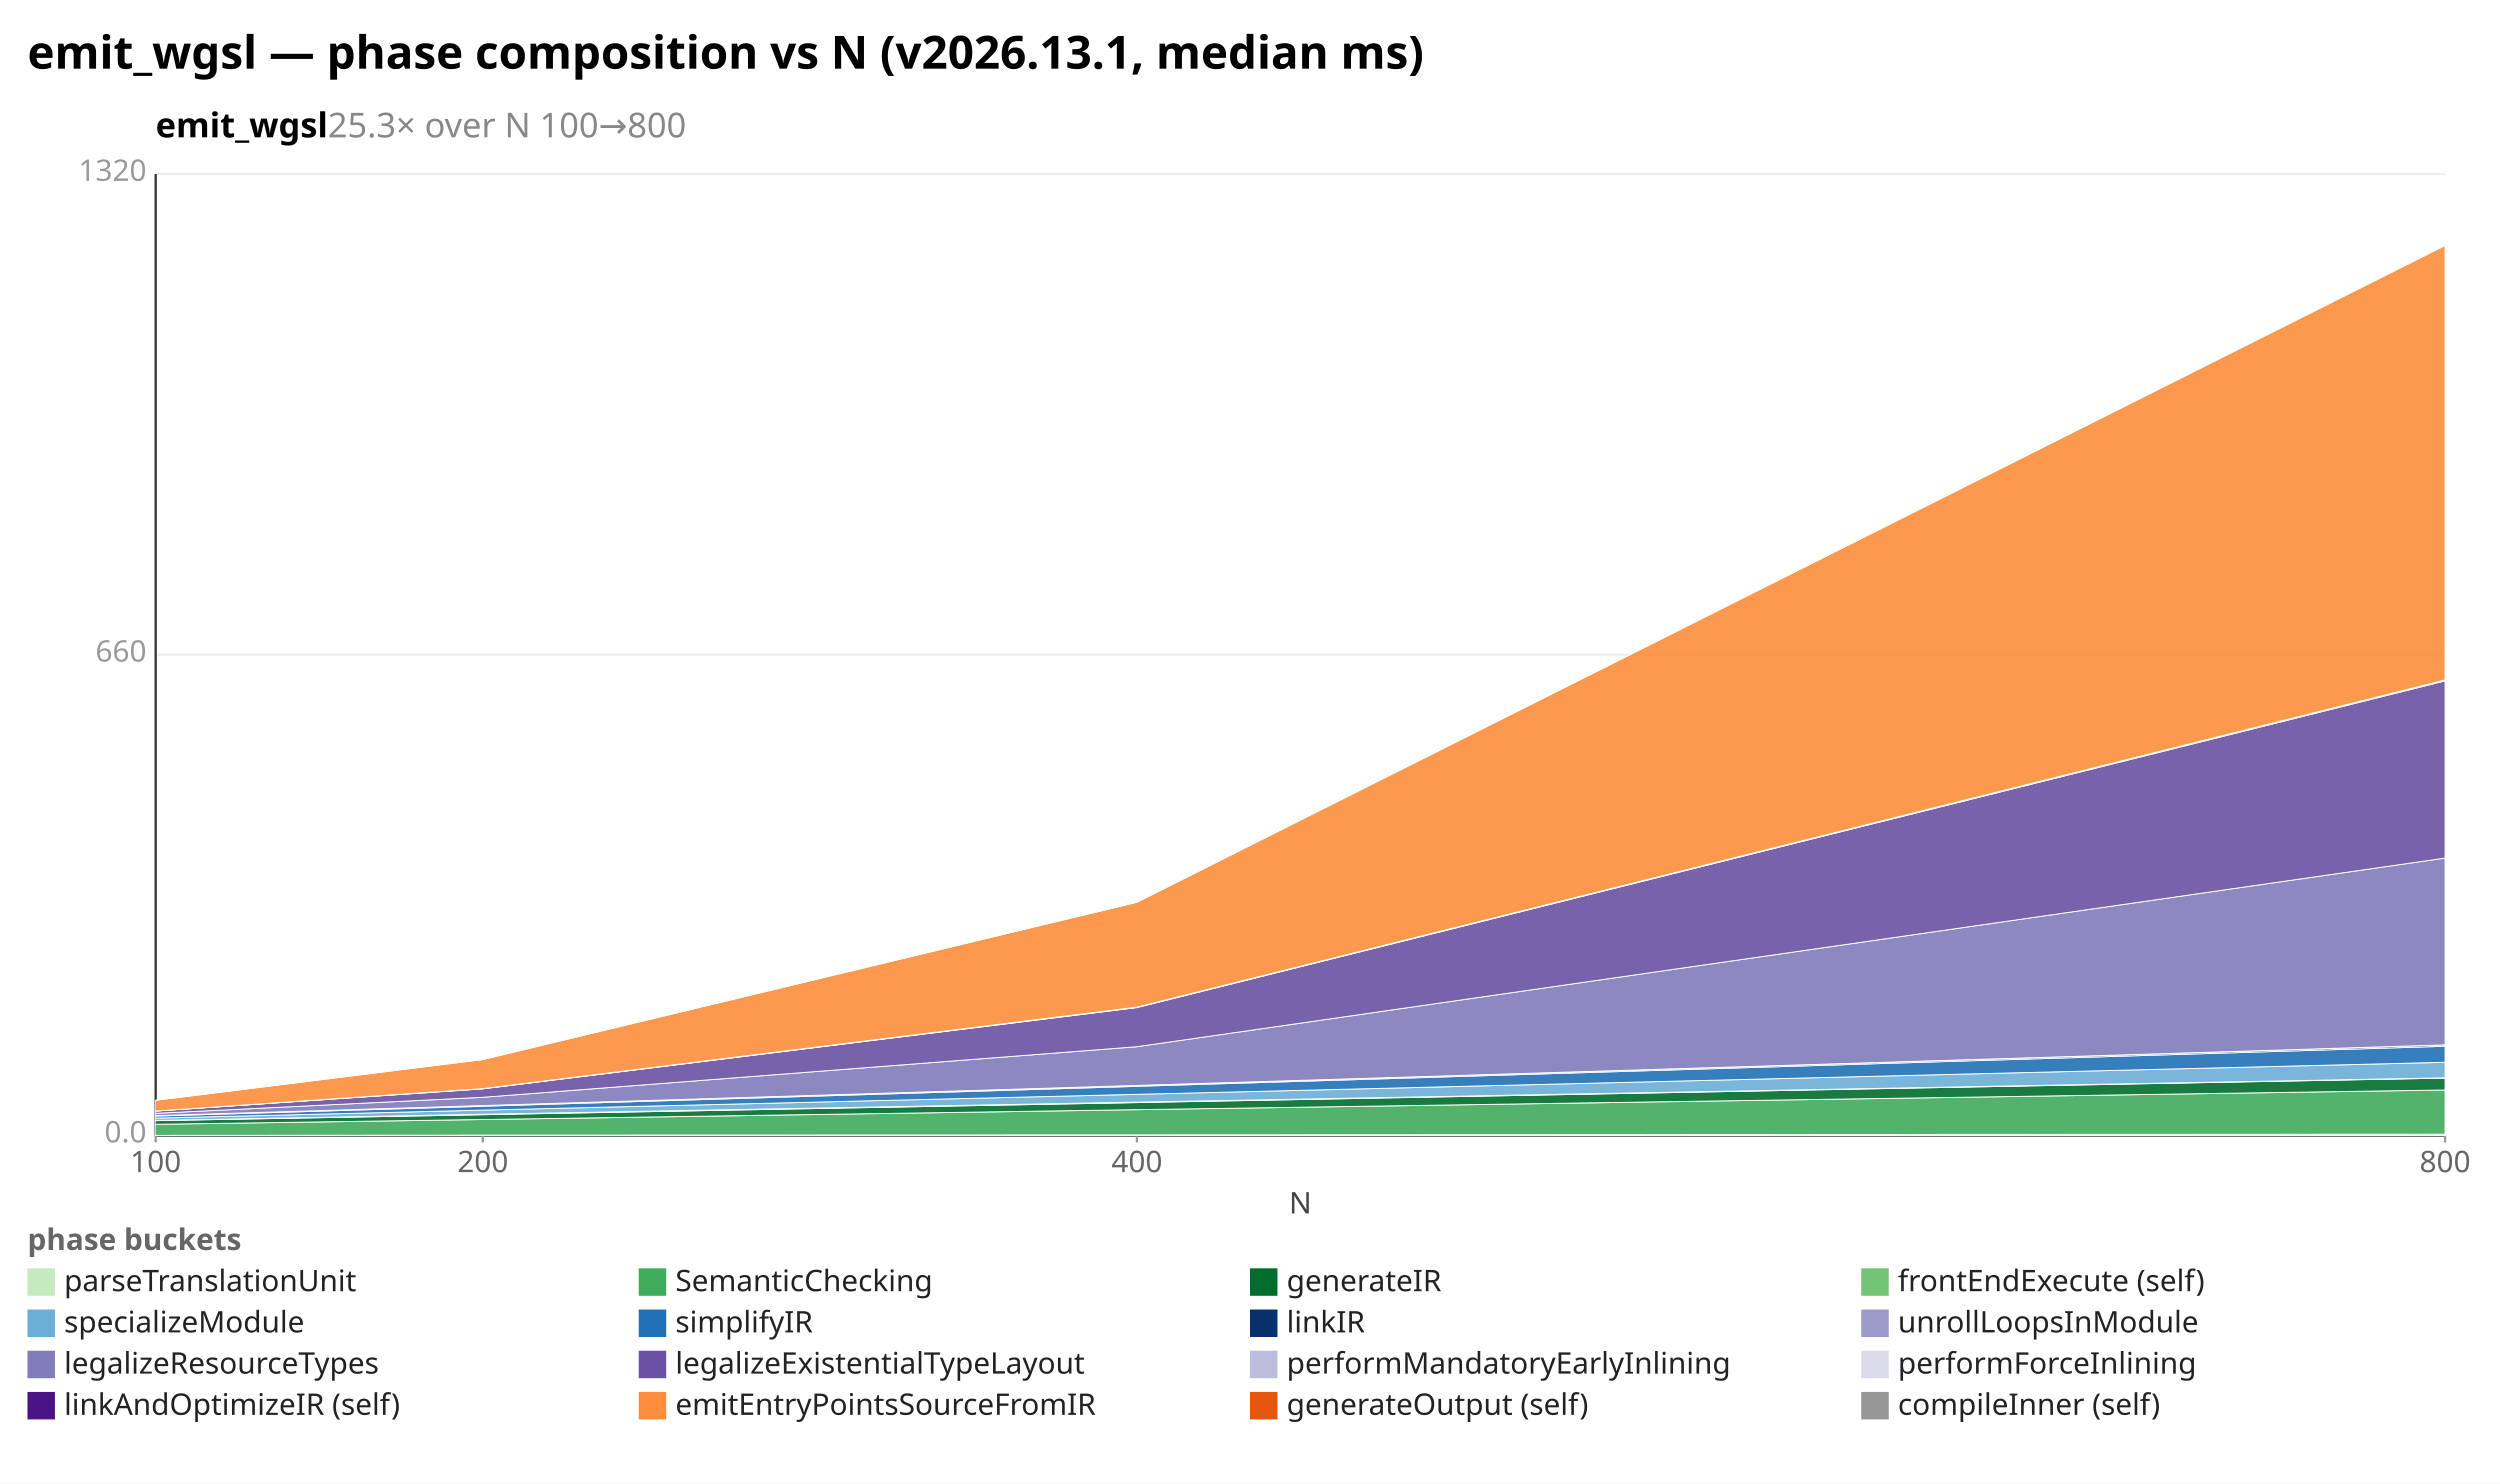
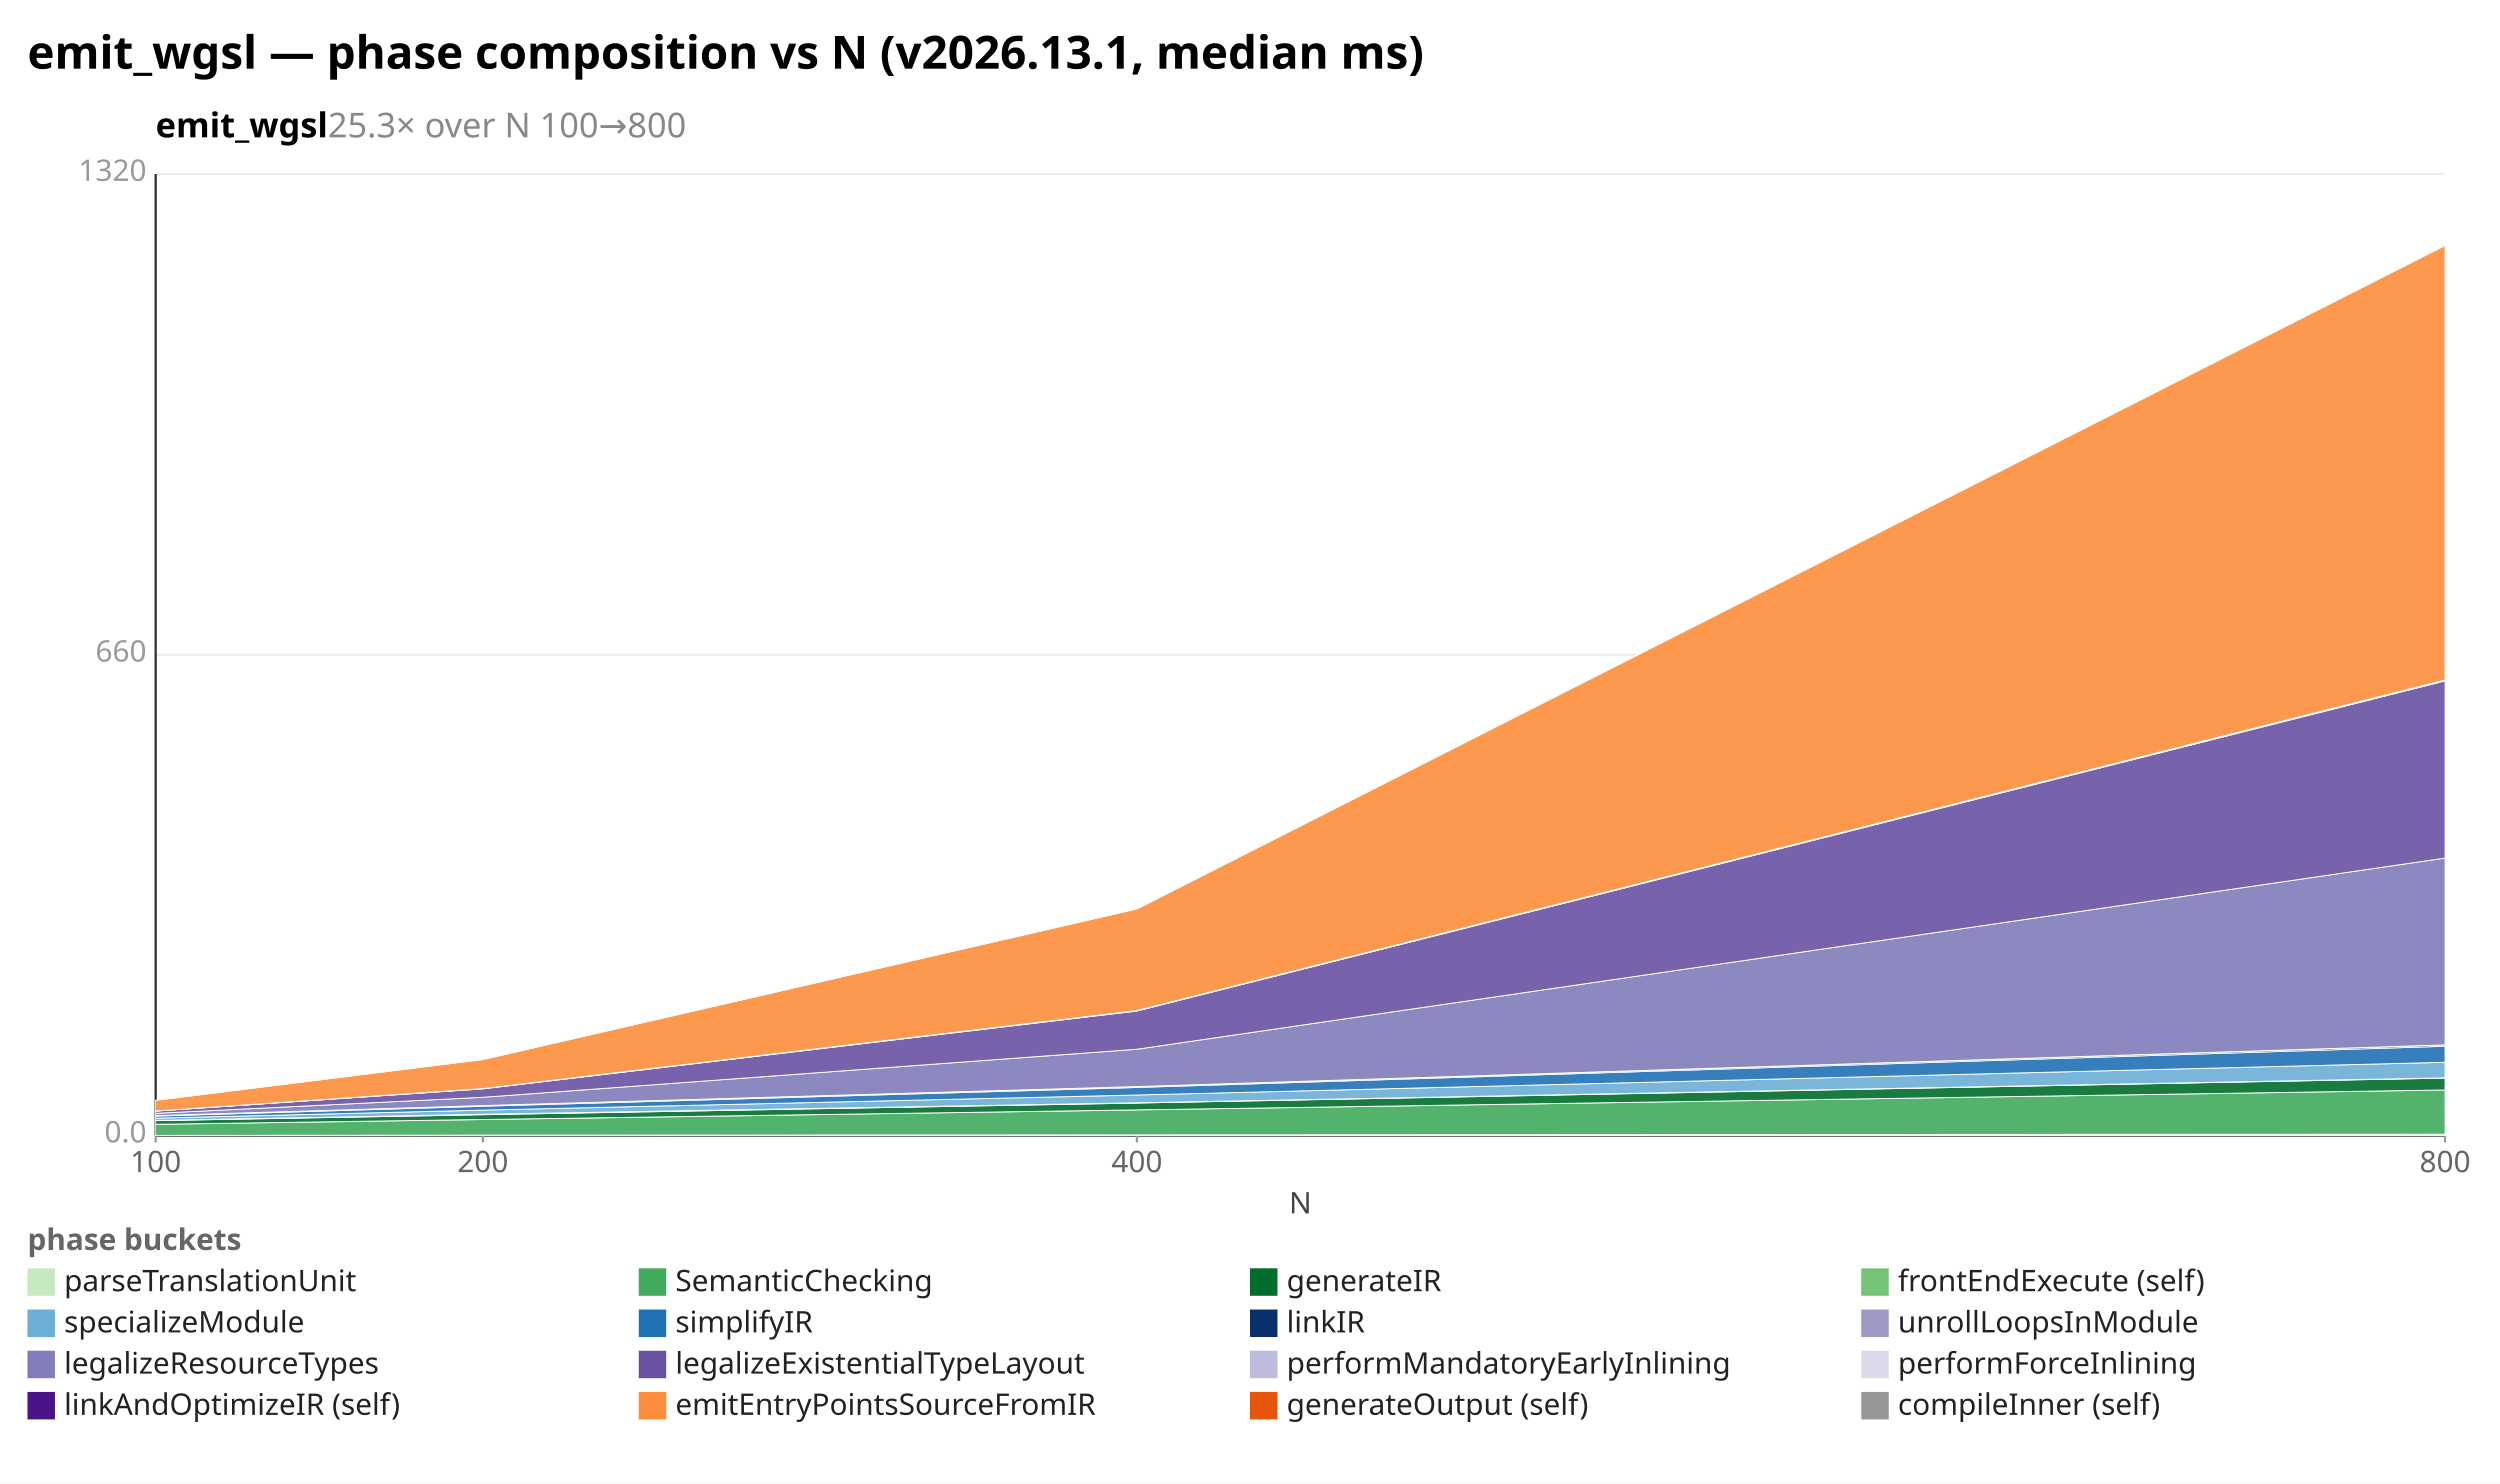
<svg xmlns="http://www.w3.org/2000/svg" width="1092" height="648" viewBox="0 0 1092 648" preserveAspectRatio="xMidYMid meet" font-family="sans-serif" font-size="13">
  <rect width="1092" height="648" fill="white" />
  <text x="12" y="30" font-size="20" font-weight="bold">emit_wgsl — phase composition vs N (v2026.13.1, median ms)</text>
  <text x="68" y="60" font-size="15" font-weight="600">emit_wgsl<tspan fill="#888" font-weight="400">  25.3× over N 100→800</tspan>
  </text>
  <line x1="68.0" y1="496.0" x2="1068.0" y2="496.0" stroke="#eee" />
  <text x="64.0" y="499.0" text-anchor="end" fill="#999">0.0</text>
  <line x1="68.0" y1="286.0" x2="1068.0" y2="286.0" stroke="#eee" />
  <text x="64.0" y="289.0" text-anchor="end" fill="#999">660</text>
  <line x1="68.0" y1="76.0" x2="1068.0" y2="76.0" stroke="#eee" />
  <text x="64.0" y="79.0" text-anchor="end" fill="#999">1320</text>
  <line x1="68.0" y1="76.0" x2="68.0" y2="496.0" stroke="#333" />
  <line x1="68.0" y1="496.0" x2="1068.0" y2="496.0" stroke="#333" />
  <line x1="68.0" y1="496.0" x2="68.0" y2="499.0" stroke="#999" />
  <text x="68.0" y="512.0" text-anchor="middle" fill="#666">100</text>
  <line x1="210.9" y1="496.0" x2="210.9" y2="499.0" stroke="#999" />
  <text x="210.9" y="512.0" text-anchor="middle" fill="#666">200</text>
  <line x1="496.6" y1="496.0" x2="496.6" y2="499.0" stroke="#999" />
  <text x="496.6" y="512.0" text-anchor="middle" fill="#666">400</text>
  <line x1="1068.0" y1="496.0" x2="1068.0" y2="499.0" stroke="#999" />
  <text x="1068.0" y="512.0" text-anchor="middle" fill="#666">800</text>
  <text x="568" y="530" text-anchor="middle" fill="#444">N</text>
  <polygon points="68.0,495.9 210.9,495.8 496.6,495.7 1068.0,495.4 1068.0,496.0 496.6,496.0 210.9,496.0 68.0,496.0" fill="#c7e9c0" fill-opacity="0.9" stroke="#fff" stroke-width="0.4" />
-   <polygon points="68.0,491.1 210.9,489.0 496.6,484.7 1068.0,476.1 1068.0,495.4 496.6,495.7 210.9,495.8 68.0,495.9" fill="#41ab5d" fill-opacity="0.9" stroke="#fff" stroke-width="0.4" />
-   <polygon points="68.0,489.5 210.9,486.9 496.6,481.6 1068.0,470.9 1068.0,476.1 496.6,484.7 210.9,489.0 68.0,491.1" fill="#006d2c" fill-opacity="0.9" stroke="#fff" stroke-width="0.4" />
-   <polygon points="68.0,489.4 210.9,486.7 496.6,481.4 1068.0,470.8 1068.0,470.9 496.6,481.6 210.9,486.9 68.0,489.5" fill="#74c476" fill-opacity="0.9" stroke="#fff" stroke-width="0.4" />
-   <polygon points="68.0,488.4 210.9,484.9 496.6,478.0 1068.0,464.0 1068.0,470.8 496.6,481.4 210.9,486.7 68.0,489.4" fill="#6baed6" fill-opacity="0.9" stroke="#fff" stroke-width="0.4" />
-   <polygon points="68.0,487.5 210.9,483.2 496.6,474.5 1068.0,457.0 1068.0,464.0 496.6,478.0 210.9,484.9 68.0,488.4" fill="#2171b5" fill-opacity="0.9" stroke="#fff" stroke-width="0.4" />
-   <polygon points="68.0,487.3 210.9,482.9 496.6,474.1 1068.0,456.4 1068.0,457.0 496.6,474.5 210.9,483.2 68.0,487.5" fill="#08306b" fill-opacity="0.9" stroke="#fff" stroke-width="0.4" />
-   <polygon points="68.0,487.3 210.9,482.9 496.6,474.1 1068.0,456.4 1068.0,456.4 496.6,474.1 210.9,482.9 68.0,487.3" fill="#9e9ac8" fill-opacity="0.9" stroke="#fff" stroke-width="0.4" />
-   <polygon points="68.0,486.3 210.9,479.3 496.6,457.2 1068.0,374.8 1068.0,456.4 496.6,474.1 210.9,482.9 68.0,487.3" fill="#807dba" fill-opacity="0.9" stroke="#fff" stroke-width="0.4" />
-   <polygon points="68.0,485.3 210.9,475.6 496.6,440.1 1068.0,297.4 1068.0,374.8 496.6,457.2 210.9,479.3 68.0,486.3" fill="#6a51a3" fill-opacity="0.9" stroke="#fff" stroke-width="0.4" />
-   <polygon points="68.0,485.3 210.9,475.5 496.6,440.0 1068.0,297.2 1068.0,297.4 496.6,440.1 210.9,475.6 68.0,485.3" fill="#bcbddc" fill-opacity="0.9" stroke="#fff" stroke-width="0.4" />
-   <polygon points="68.0,485.3 210.9,475.5 496.6,439.9 1068.0,297.0 1068.0,297.2 496.6,440.0 210.9,475.5 68.0,485.3" fill="#dadaeb" fill-opacity="0.9" stroke="#fff" stroke-width="0.4" />
-   <polygon points="68.0,480.6 210.9,462.8 496.6,394.1 1068.0,107.2 1068.0,297.0 496.6,439.9 210.9,475.5 68.0,485.3" fill="#fd8d3c" fill-opacity="0.9" stroke="#fff" stroke-width="0.4" />
-   <polygon points="68.0,480.6 210.9,462.7 496.6,394.1 1068.0,107.1 1068.0,107.2 496.6,394.1 210.9,462.8 68.0,480.6" fill="#969696" fill-opacity="0.9" stroke="#fff" stroke-width="0.4" />
+   <polygon points="68.0,491.1 210.9,489.0 496.6,484.8 1068.0,476.1 1068.0,495.4 496.6,495.7 210.9,495.8 68.0,495.9" fill="#41ab5d" fill-opacity="0.9" stroke="#fff" stroke-width="0.4" />
+   <polygon points="68.0,489.5 210.9,486.9 496.6,481.8 1068.0,470.9 1068.0,476.1 496.6,484.8 210.9,489.0 68.0,491.1" fill="#006d2c" fill-opacity="0.9" stroke="#fff" stroke-width="0.4" />
+   <polygon points="68.0,489.4 210.9,486.7 496.6,481.7 1068.0,470.8 1068.0,470.9 496.6,481.8 210.9,486.9 68.0,489.5" fill="#74c476" fill-opacity="0.9" stroke="#fff" stroke-width="0.4" />
+   <polygon points="68.0,488.4 210.9,484.9 496.6,478.3 1068.0,464.0 1068.0,470.8 496.6,481.7 210.9,486.7 68.0,489.4" fill="#6baed6" fill-opacity="0.9" stroke="#fff" stroke-width="0.4" />
+   <polygon points="68.0,487.5 210.9,483.2 496.6,475.0 1068.0,457.0 1068.0,464.0 496.6,478.3 210.9,484.9 68.0,488.4" fill="#2171b5" fill-opacity="0.9" stroke="#fff" stroke-width="0.4" />
+   <polygon points="68.0,487.3 210.9,482.9 496.6,474.6 1068.0,456.4 1068.0,457.0 496.6,475.0 210.9,483.2 68.0,487.5" fill="#08306b" fill-opacity="0.9" stroke="#fff" stroke-width="0.4" />
+   <polygon points="68.0,487.3 210.9,482.9 496.6,474.6 1068.0,456.4 1068.0,456.4 496.6,474.6 210.9,482.9 68.0,487.3" fill="#9e9ac8" fill-opacity="0.9" stroke="#fff" stroke-width="0.4" />
+   <polygon points="68.0,486.3 210.9,479.3 496.6,458.3 1068.0,374.8 1068.0,456.4 496.6,474.6 210.9,482.9 68.0,487.3" fill="#807dba" fill-opacity="0.9" stroke="#fff" stroke-width="0.4" />
+   <polygon points="68.0,485.3 210.9,475.6 496.6,441.6 1068.0,297.4 1068.0,374.8 496.6,458.3 210.9,479.3 68.0,486.3" fill="#6a51a3" fill-opacity="0.9" stroke="#fff" stroke-width="0.4" />
+   <polygon points="68.0,485.3 210.9,475.5 496.6,441.5 1068.0,297.2 1068.0,297.4 496.6,441.6 210.9,475.6 68.0,485.3" fill="#bcbddc" fill-opacity="0.9" stroke="#fff" stroke-width="0.4" />
+   <polygon points="68.0,485.3 210.9,475.5 496.6,441.4 1068.0,297.0 1068.0,297.2 496.6,441.5 210.9,475.5 68.0,485.3" fill="#dadaeb" fill-opacity="0.9" stroke="#fff" stroke-width="0.4" />
+   <polygon points="68.0,480.6 210.9,462.8 496.6,397.0 1068.0,107.2 1068.0,297.0 496.6,441.4 210.9,475.5 68.0,485.3" fill="#fd8d3c" fill-opacity="0.9" stroke="#fff" stroke-width="0.4" />
+   <polygon points="68.0,480.6 210.9,462.7 496.6,397.0 1068.0,107.1 1068.0,107.2 496.6,397.0 210.9,462.8 68.0,480.6" fill="#969696" fill-opacity="0.9" stroke="#fff" stroke-width="0.4" />
  <text x="12" y="546" fill="#666" font-weight="600">phase buckets</text>
  <rect x="12" y="554" width="12" height="12" fill="#c7e9c0" />
  <text x="28" y="564" fill="#222">parseTranslationUnit</text>
  <rect x="279" y="554" width="12" height="12" fill="#41ab5d" />
  <text x="295" y="564" fill="#222">SemanticChecking</text>
  <rect x="546" y="554" width="12" height="12" fill="#006d2c" />
  <text x="562" y="564" fill="#222">generateIR</text>
  <rect x="813" y="554" width="12" height="12" fill="#74c476" />
  <text x="829" y="564" fill="#222">frontEndExecute (self)</text>
  <rect x="12" y="572" width="12" height="12" fill="#6baed6" />
  <text x="28" y="582" fill="#222">specializeModule</text>
  <rect x="279" y="572" width="12" height="12" fill="#2171b5" />
  <text x="295" y="582" fill="#222">simplifyIR</text>
  <rect x="546" y="572" width="12" height="12" fill="#08306b" />
  <text x="562" y="582" fill="#222">linkIR</text>
  <rect x="813" y="572" width="12" height="12" fill="#9e9ac8" />
  <text x="829" y="582" fill="#222">unrollLoopsInModule</text>
  <rect x="12" y="590" width="12" height="12" fill="#807dba" />
  <text x="28" y="600" fill="#222">legalizeResourceTypes</text>
  <rect x="279" y="590" width="12" height="12" fill="#6a51a3" />
  <text x="295" y="600" fill="#222">legalizeExistentialTypeLayout</text>
  <rect x="546" y="590" width="12" height="12" fill="#bcbddc" />
  <text x="562" y="600" fill="#222">performMandatoryEarlyInlining</text>
  <rect x="813" y="590" width="12" height="12" fill="#dadaeb" />
  <text x="829" y="600" fill="#222">performForceInlining</text>
  <rect x="12" y="608" width="12" height="12" fill="#4a1486" />
  <text x="28" y="618" fill="#222">linkAndOptimizeIR (self)</text>
  <rect x="279" y="608" width="12" height="12" fill="#fd8d3c" />
  <text x="295" y="618" fill="#222">emitEntryPointsSourceFromIR</text>
  <rect x="546" y="608" width="12" height="12" fill="#e6550d" />
  <text x="562" y="618" fill="#222">generateOutput (self)</text>
  <rect x="813" y="608" width="12" height="12" fill="#969696" />
  <text x="829" y="618" fill="#222">compileInner (self)</text>
</svg>
